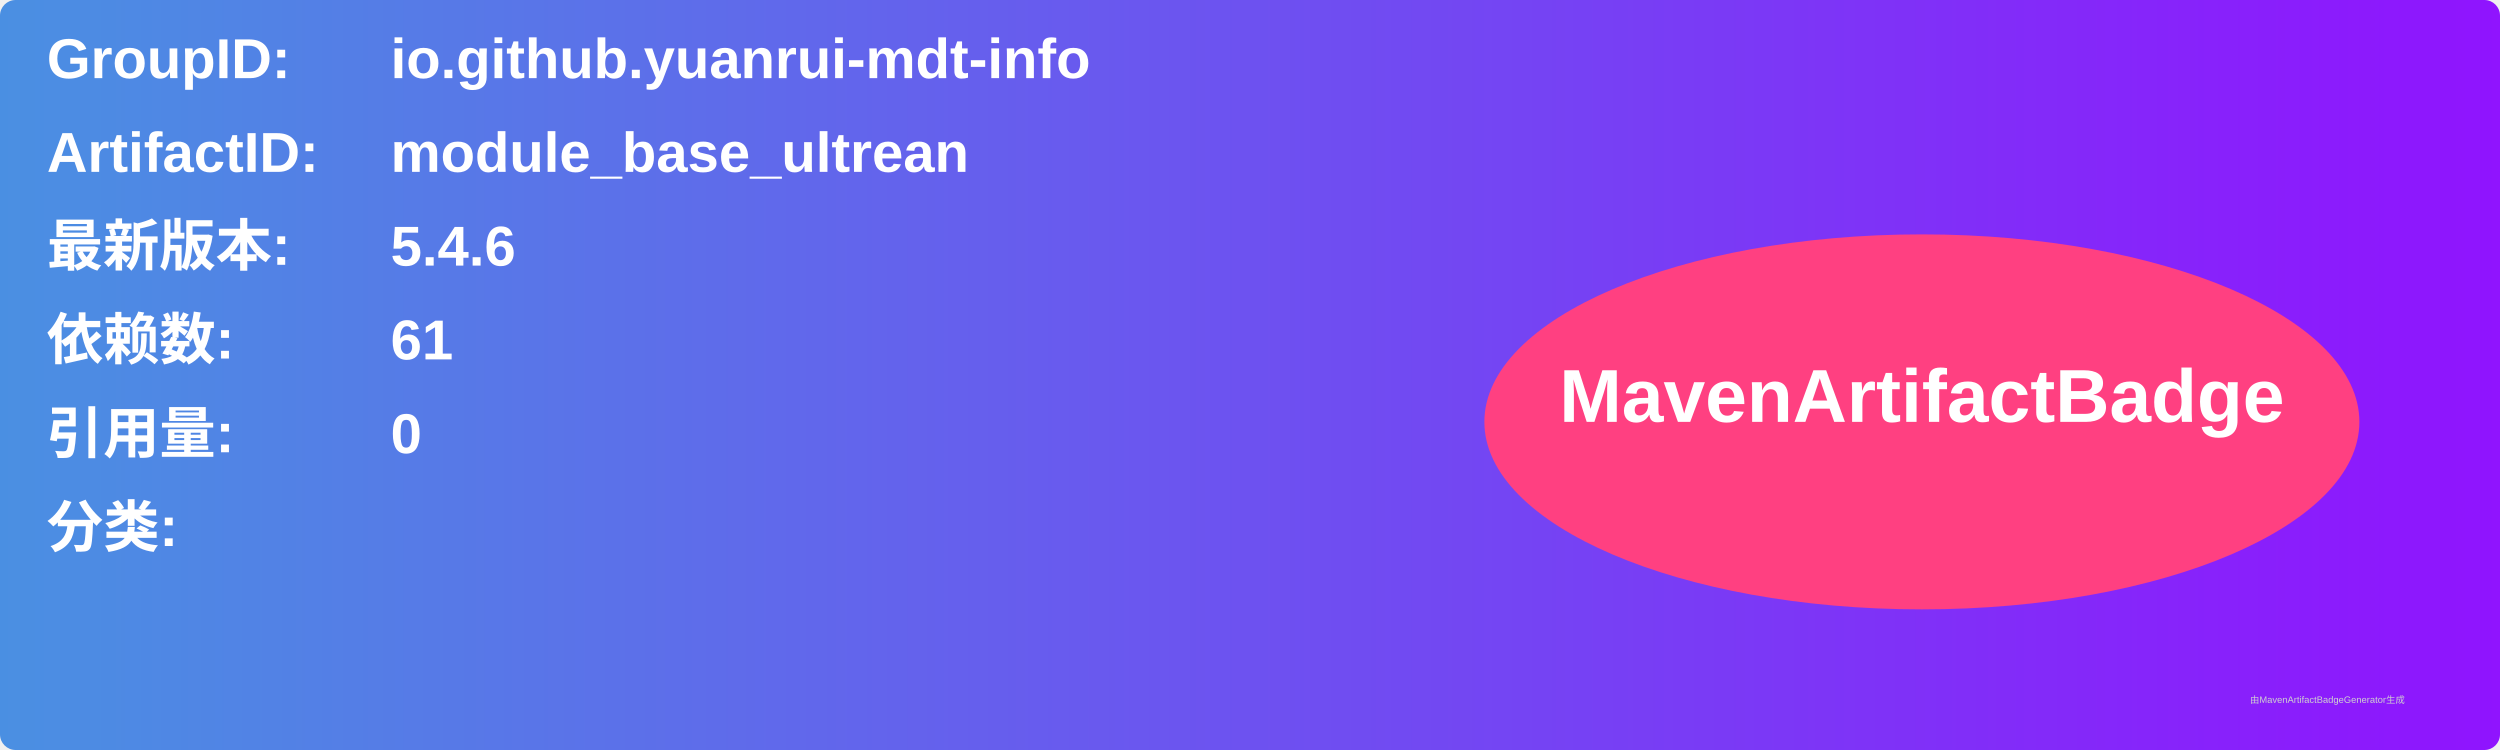
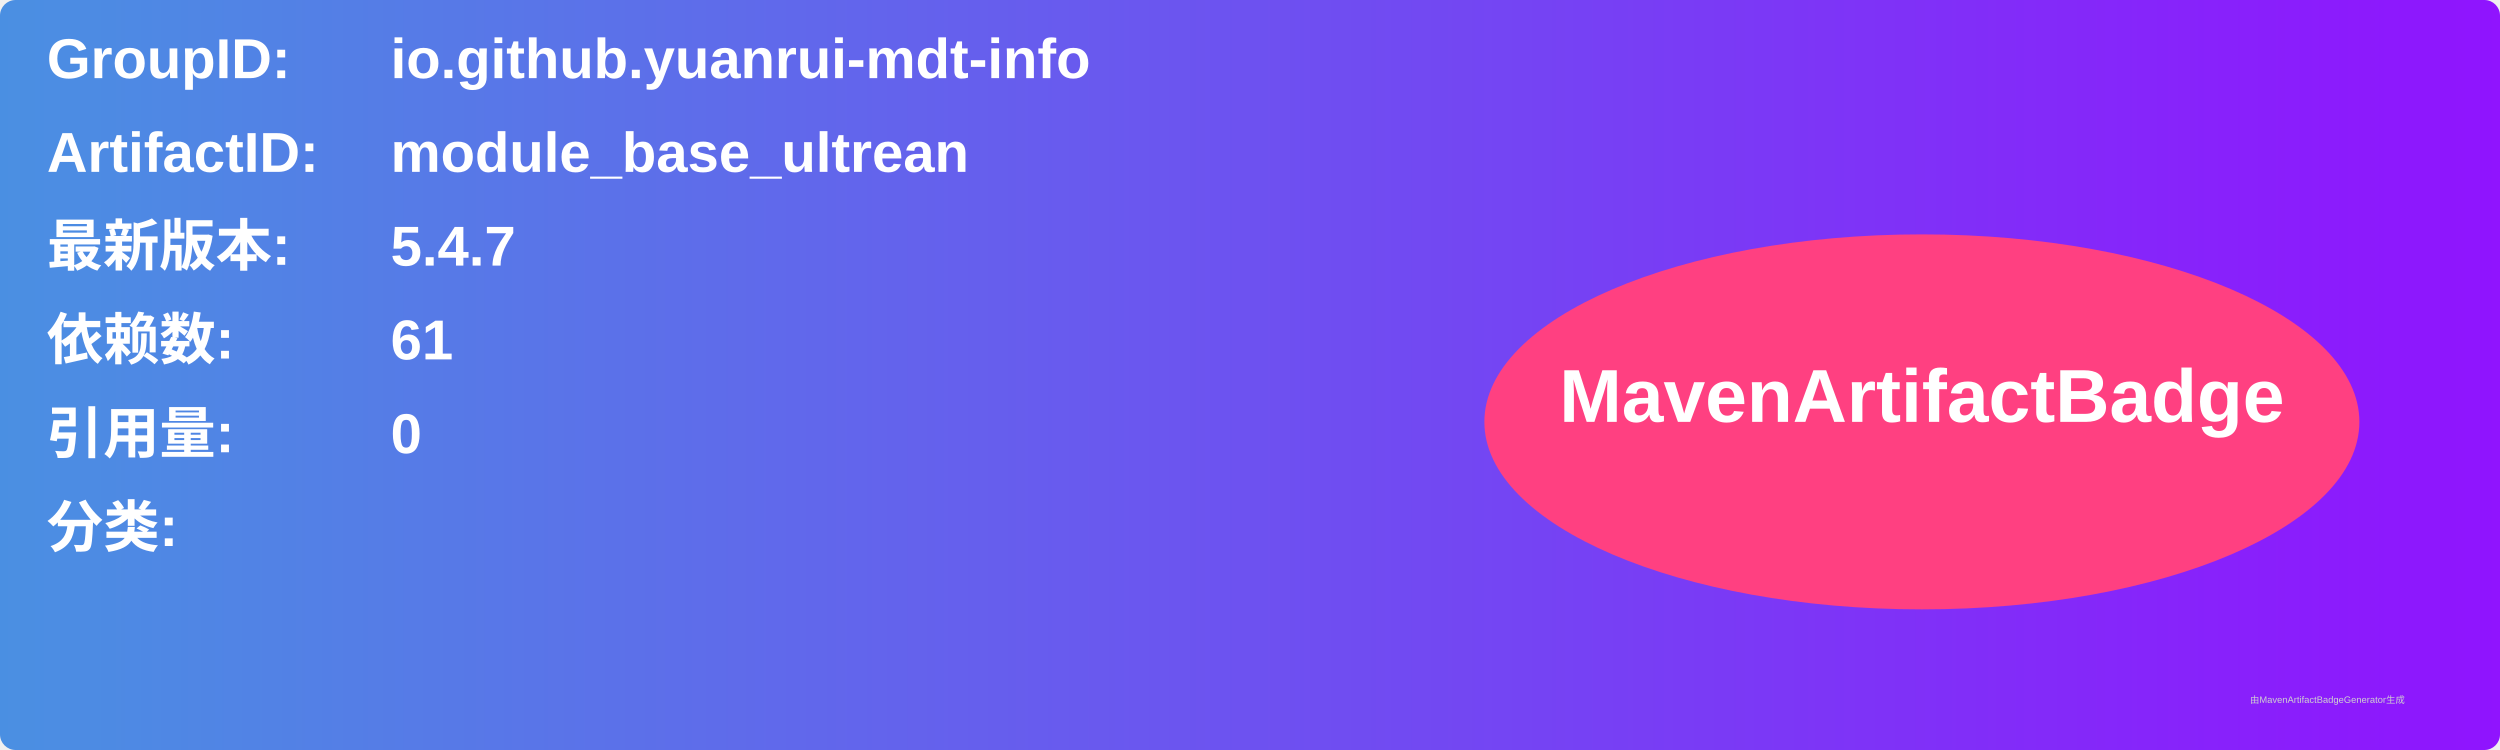
<svg xmlns="http://www.w3.org/2000/svg" width="800" height="240" viewBox="0 0 800 240">
  <linearGradient id="grad" x1="0%" y1="0%" x2="100%" y2="0%">
    <stop offset="0%" stop-color="#4a90e2" />
    <stop offset="100%" stop-color="#9013fe" />
  </linearGradient>
  <rect width="100%" height="100%" rx="5" ry="5" fill="url(#grad)" />
  <g transform="translate(15, 15)">
    <text x="0" y="10" font-family="Arial" font-size="18" fill="white" font-weight="bold" width="260">GroupID:</text>
    <text x="110" y="10" font-family="Arial" font-size="18" fill="white" font-weight="bold" width="460">io.github.yuanrui-mdt-info</text>
    <text x="0" y="40" font-family="Arial" font-size="18" fill="white" font-weight="bold" width="260">ArtifactID:</text>
    <text x="110" y="40" font-family="Arial" font-size="18" fill="white" font-weight="bold" width="460">module_base_ultrean</text>
    <text x="0" y="70" font-family="Arial" font-size="18" fill="white" font-weight="bold">最新版本:</text>
    <text x="110" y="70" font-family="Arial" font-size="18" fill="white" font-weight="bold">
-       <tspan font-weight="bold">5.4.6</tspan>
+       <tspan font-weight="bold">5.4.7</tspan>
    </text>
    <text x="0" y="100" font-family="Arial" font-size="18" fill="white" font-weight="bold">依赖数: </text>
    <text x="110" y="100" font-family="Arial" font-size="18" fill="white">
      <tspan font-weight="bold">61</tspan>
    </text>
    <text x="0" y="130" font-family="Arial" font-size="18" fill="white" font-weight="bold">引用量: </text>
    <text x="110" y="130" font-family="Arial" font-size="18" fill="white">
      <tspan font-weight="bold">0</tspan>
    </text>
    <text x="0" y="160" font-family="Arial" font-size="18" fill="white" font-weight="bold">分类:</text>
    <text x="10" y="190" font-family="Arial" font-size="10" fill="white">
      <tspan font-weight="bold" />
    </text>
    <ellipse cx="600" cy="120" rx="140" ry="60" fill="#ff4081" />
    <text x="600" y="120" text-anchor="middle" font-family="Arial" font-size="24" fill="white" font-weight="bold">MavenArtifactBadge</text>
  </g>
  <text x="720" y="225" font-family="Arial" font-size="3" fill="#d0d0d0">由MavenArtifactBadgeGenerator生成</text>
</svg>
